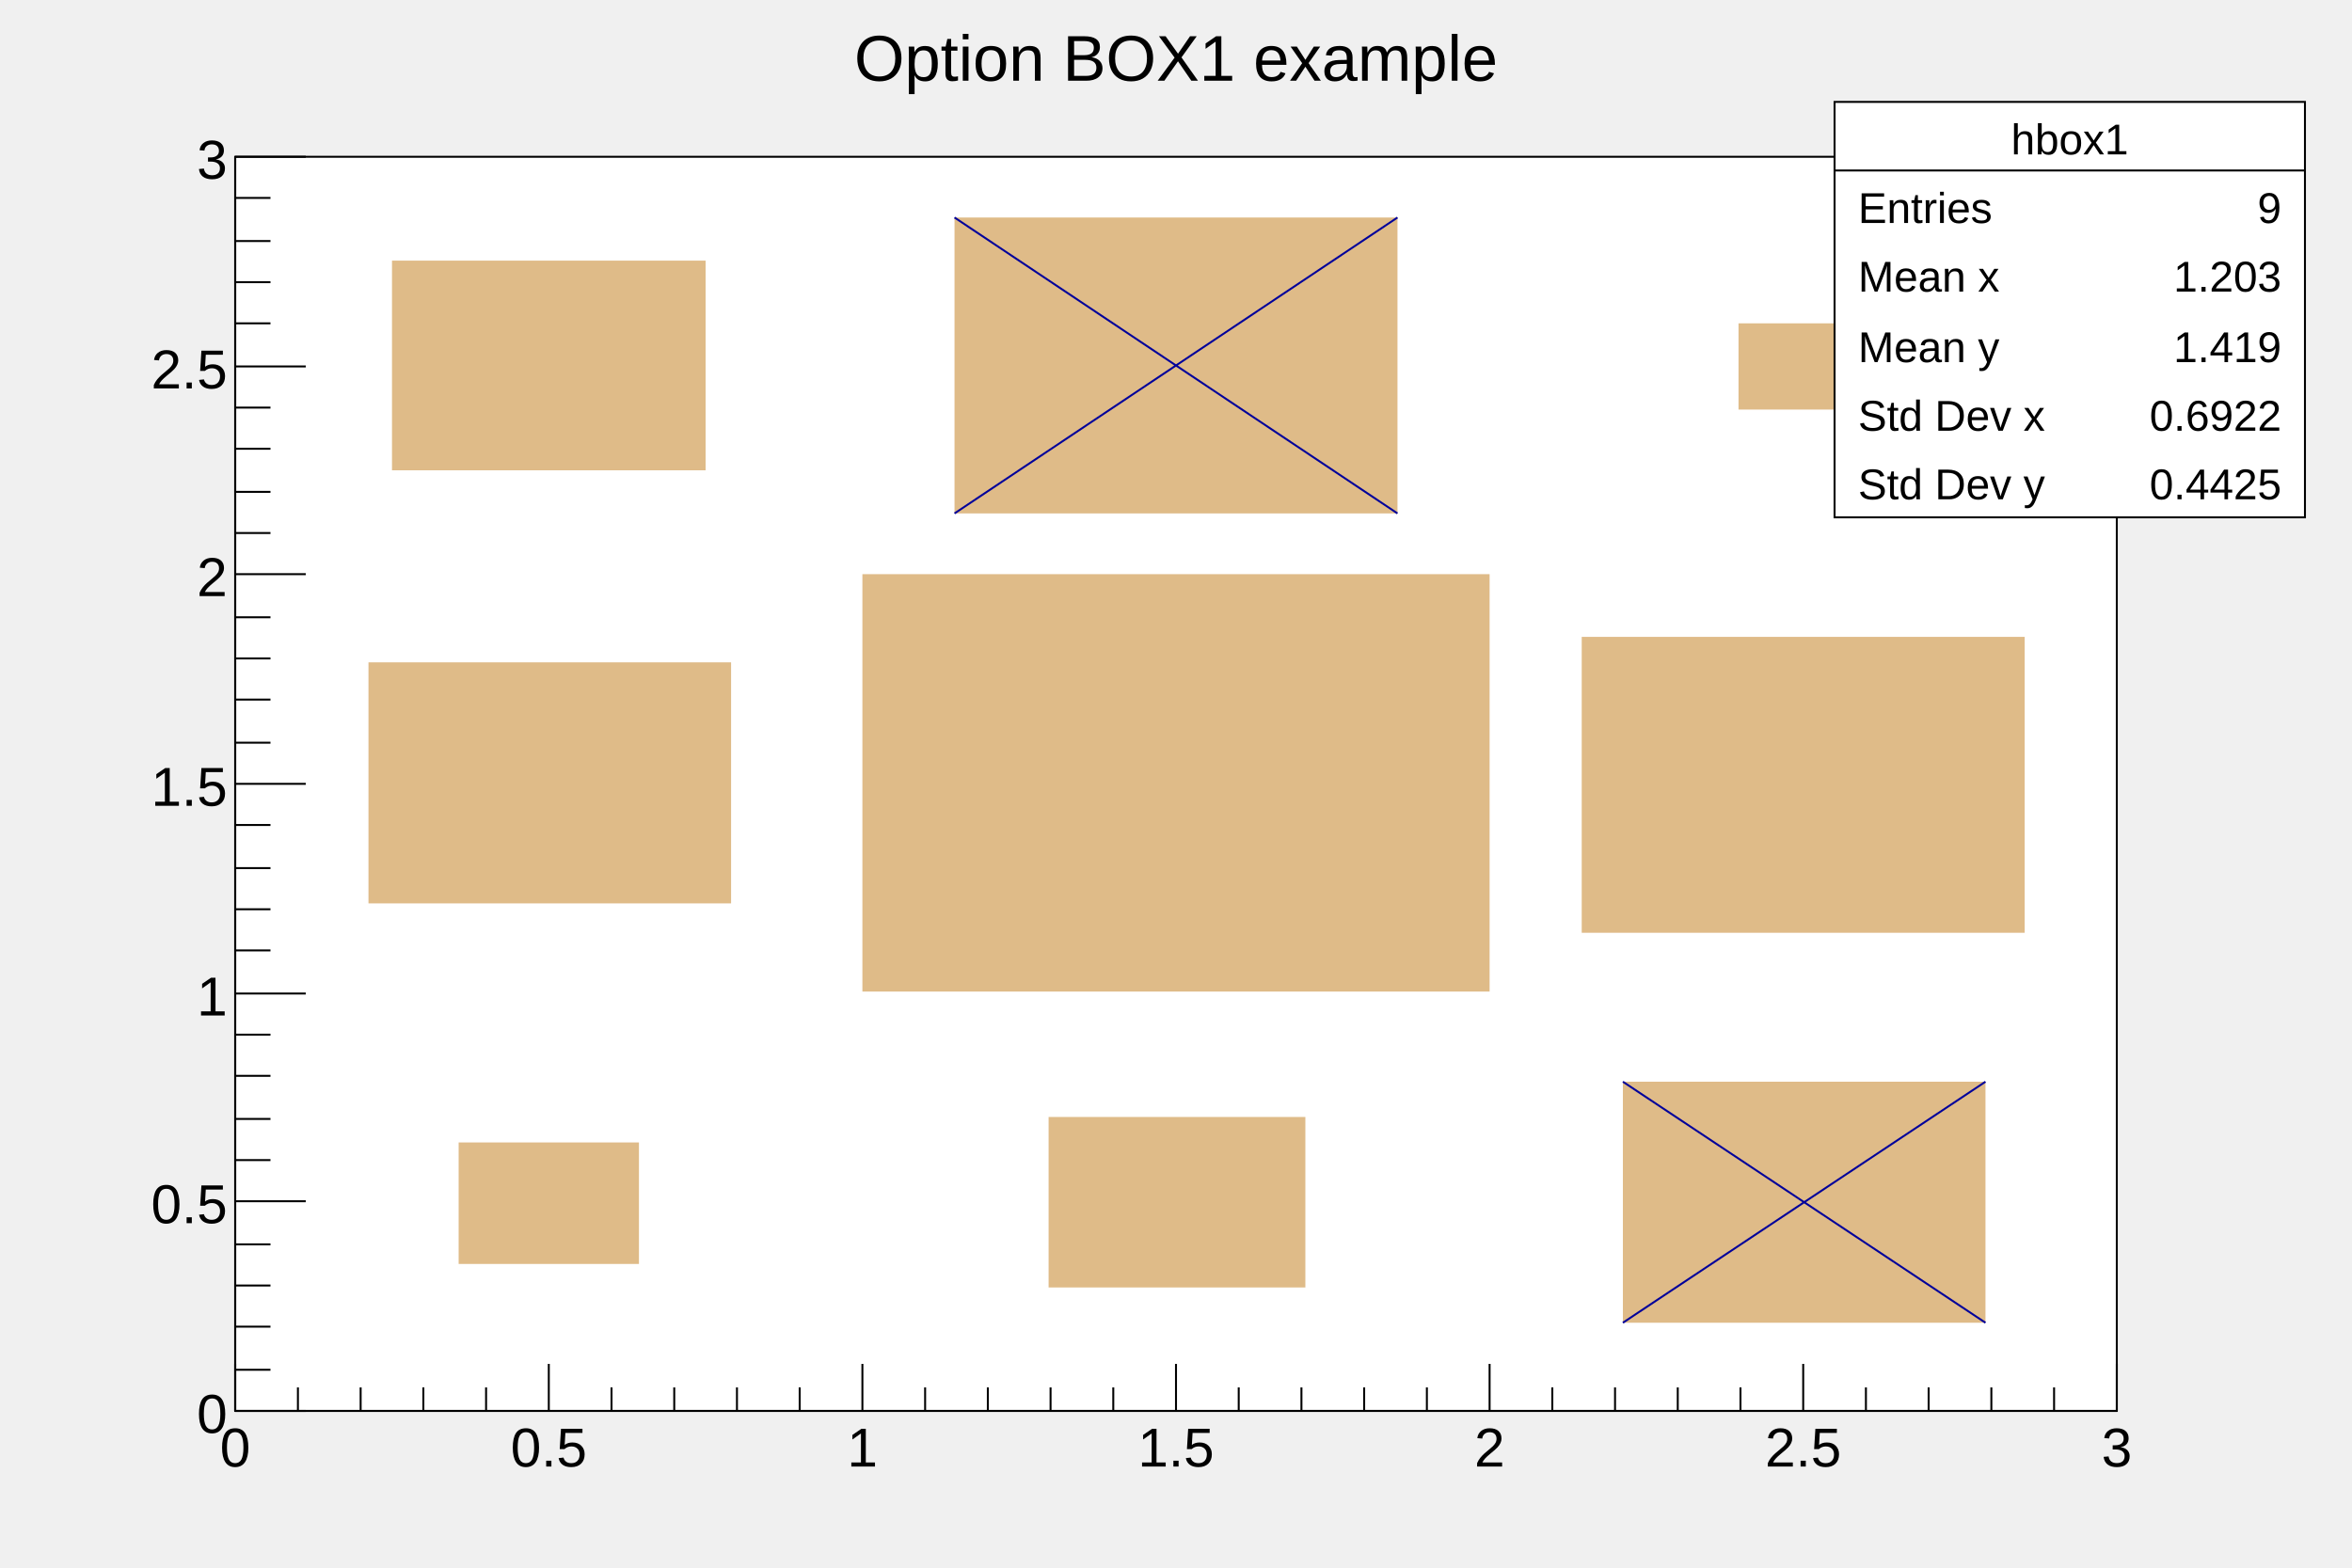
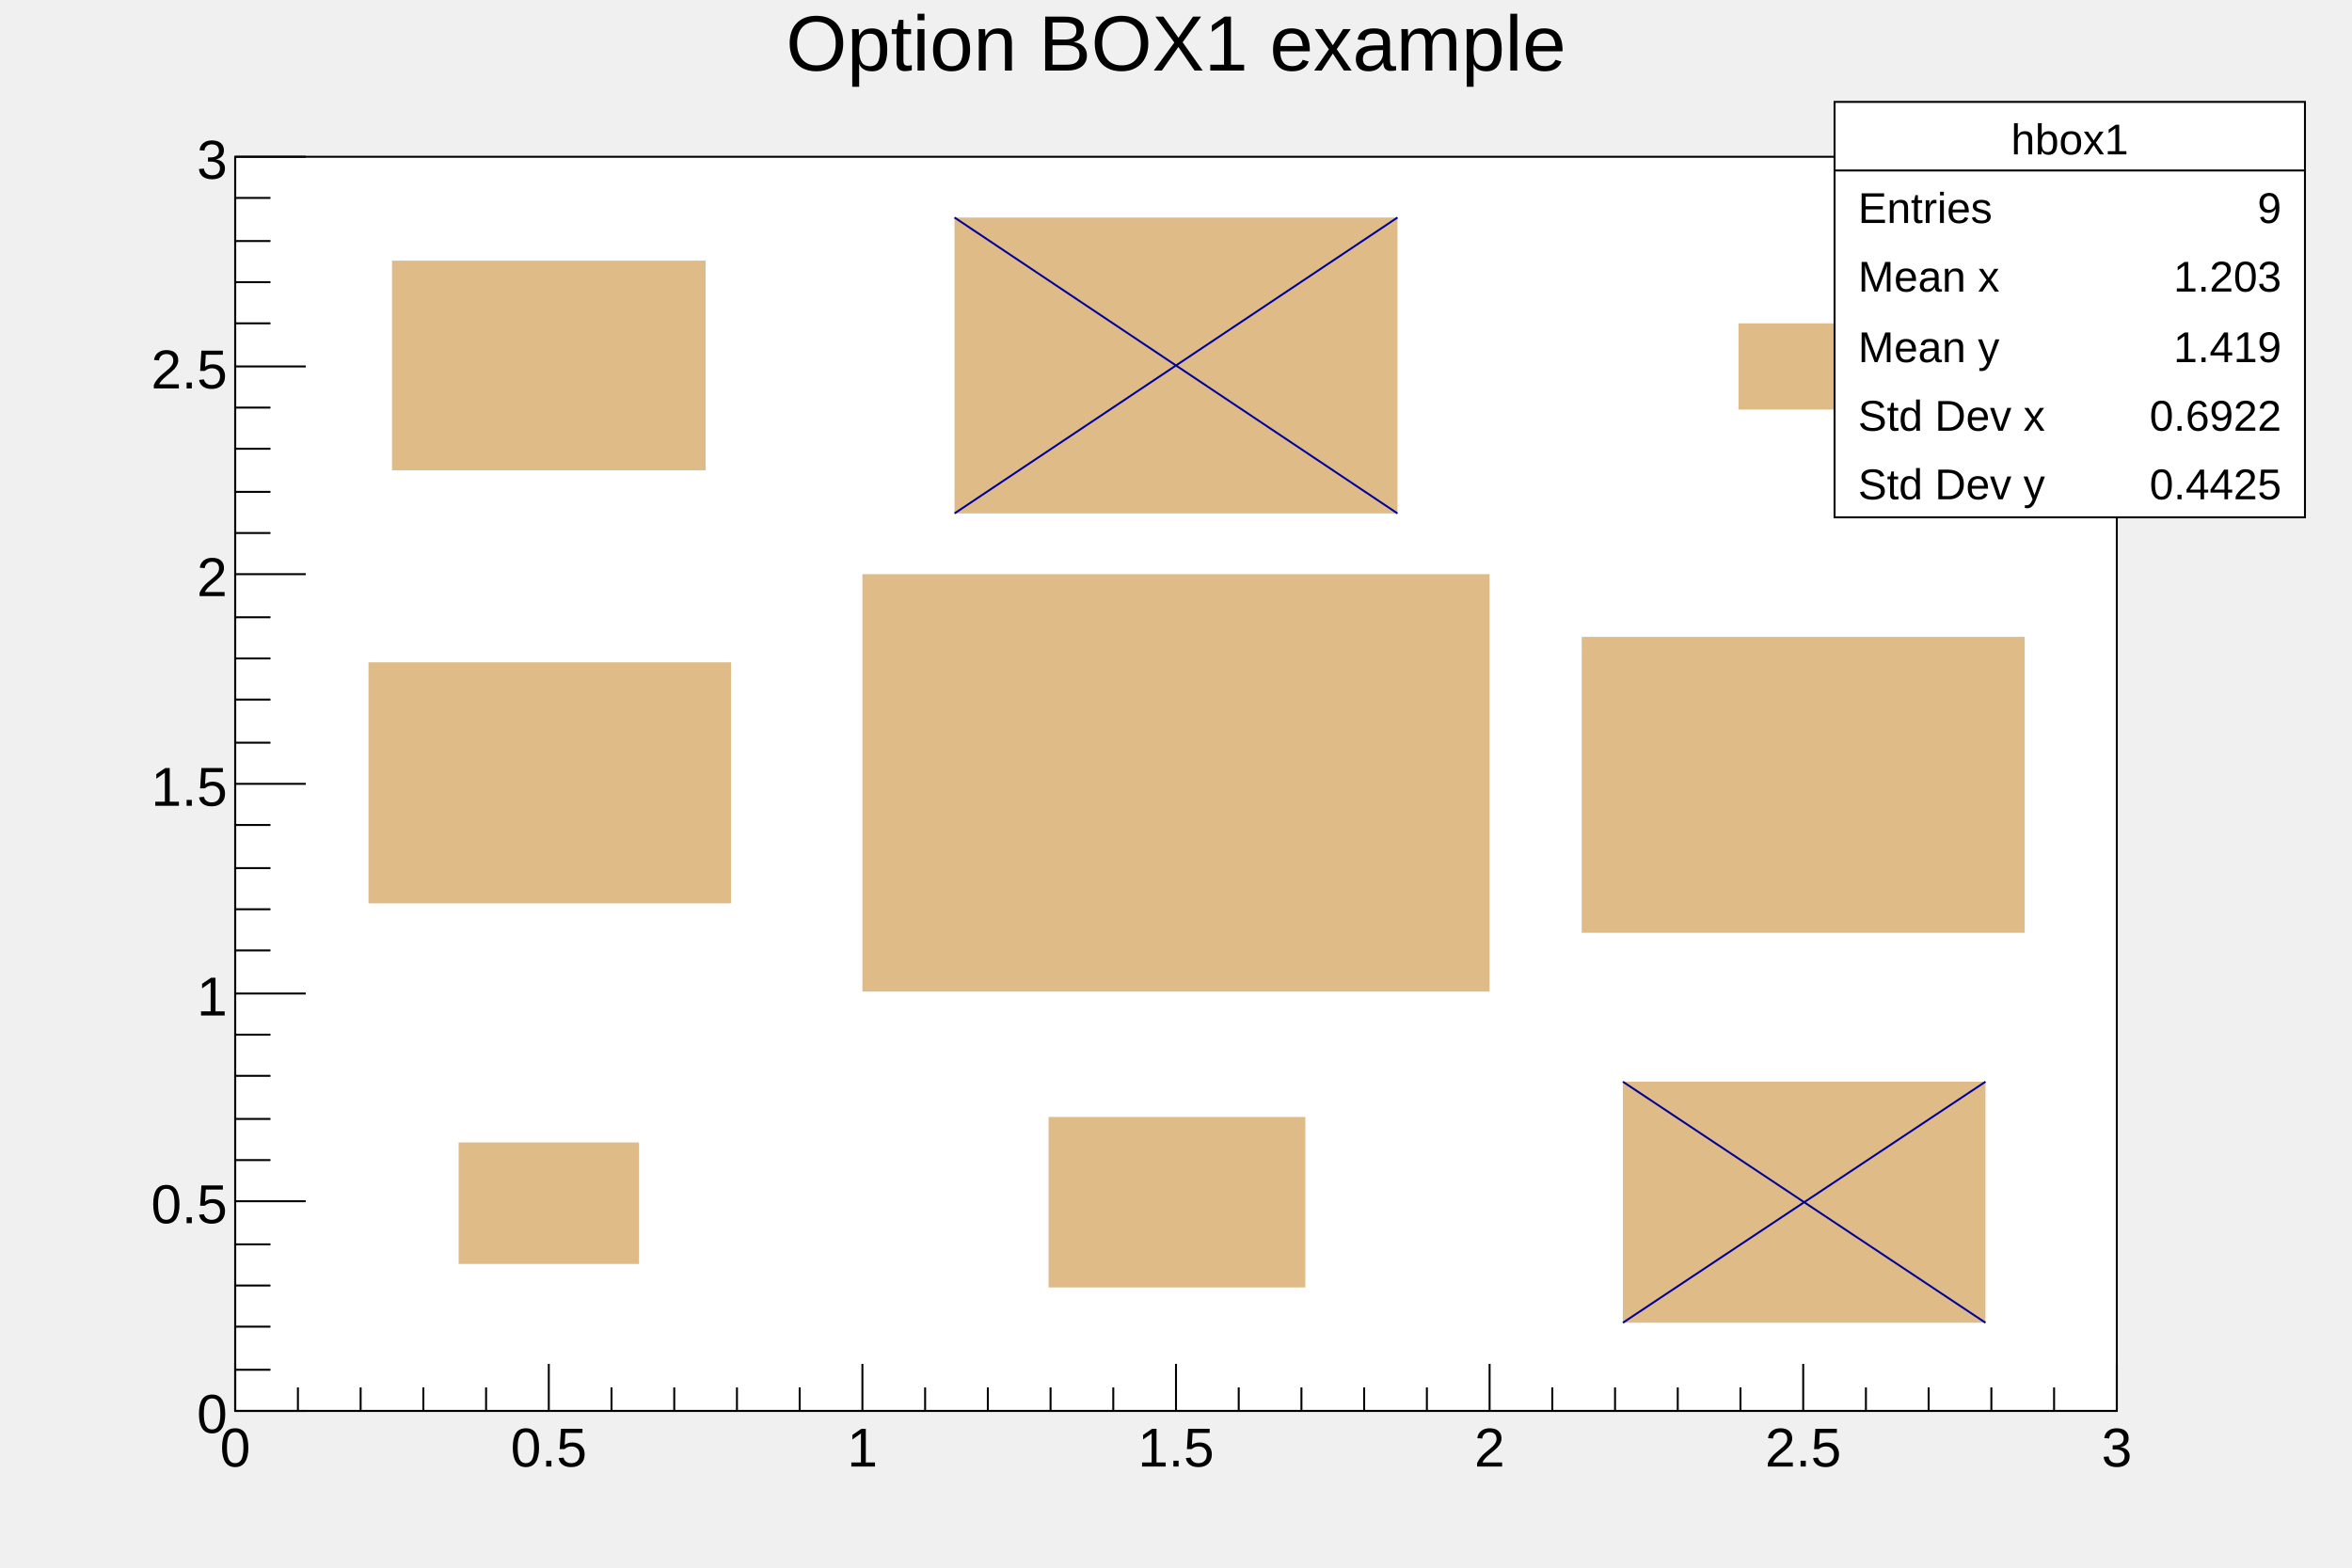
<svg xmlns="http://www.w3.org/2000/svg" viewBox="0 0 1200 800" preserveAspectRatio="none" width="1200" height="800">
  <rect x="0" y="0" width="1200" height="800" style="fill: none;" />
  <g>
    <g transform="translate(120,80)">
      <rect x="0" y="0" width="960" height="640" style="fill: white; stroke: black; stroke-width: 1;" />
      <svg x="0" y="0" overflow="hidden" width="960" height="640" viewBox="0 0 960 640">
        <g objname="hbox1" objtype="TH2F">
          <path d="M114,503v62h92v-62zM68,258v123h185v-123zM80,53v107h160v-107zM415,490v87h131v-87zM320,213v213h320v-213zM367,31v151h226v-151zM708,472v123h185v-123zM687,245v151h226v-151zM767,85v44h65v-44z" style="fill: rgb(223,187,136); stroke: none;" />
          <path d="M367,31l226,151M593,31l-226,151M708,472l185,123M893,472l-185,123" style="fill: none; stroke: rgb(0,0,154); stroke-width: 1;" />
        </g>
      </svg>
      <g>
        <g transform="translate(0,640)">
          <line x1="0" y1="0" x2="960" y2="0" style="stroke: black; stroke-width: 1;" />
          <path d="M0,-24v24m32,-12v12m32,-12v12m32,-12v12m32,-12v12m32,-24v24m32,-12v12m32,-12v12m32,-12v12m32,-12v12m32,-24v24m32,-12v12m32,-12v12m32,-12v12m32,-12v12m32,-24v24m32,-12v12m32,-12v12m32,-12v12m32,-12v12m32,-24v24m32,-12v12m32,-12v12m32,-12v12m32,-12v12m32,-24v24m32,-12v12m32,-12v12m32,-12v12m32,-12v12m32,-24v24" style="stroke: black; stroke-width: 1;" />
          <g font-family="Arial" font-size="28" space="preserve">
            <text fill="black" text-anchor="middle" dy=".8em" transform="translate(0,6)">0</text>
            <text fill="black" text-anchor="middle" dy=".8em" transform="translate(160,6)">0.5</text>
            <text fill="black" text-anchor="middle" dy=".8em" transform="translate(320,6)">1</text>
            <text fill="black" text-anchor="middle" dy=".8em" transform="translate(480,6)">1.5</text>
            <text fill="black" text-anchor="middle" dy=".8em" transform="translate(640,6)">2</text>
            <text fill="black" text-anchor="middle" dy=".8em" transform="translate(800,6)">2.5</text>
            <text fill="black" text-anchor="middle" dy=".8em" transform="translate(960,6)">3</text>
          </g>
        </g>
        <g>
          <line x1="0" y1="0" x2="0" y2="640" style="stroke: black; stroke-width: 1;" />
          <path d="M36,640h-36m18,-21h-18m18,-22h-18m18,-21h-18m18,-21h-18m36,-22h-36m18,-21h-18m18,-21h-18m18,-22h-18m18,-21h-18m36,-21h-36m18,-22h-18m18,-21h-18m18,-21h-18m18,-22h-18m36,-21h-36m18,-21h-18m18,-22h-18m18,-21h-18m18,-21h-18m36,-22h-36m18,-21h-18m18,-21h-18m18,-22h-18m18,-21h-18m36,-21h-36m18,-22h-18m18,-21h-18m18,-21h-18m18,-22h-18m36,-21h-36" style="stroke: black; stroke-width: 1;" />
          <g font-family="Arial" font-size="28" space="preserve">
            <text fill="black" text-anchor="end" dy=".4em" transform="translate(-4,640)">0</text>
            <text fill="black" text-anchor="end" dy=".4em" transform="translate(-4,533)">0.5</text>
            <text fill="black" text-anchor="end" dy=".4em" transform="translate(-4,427)">1</text>
            <text fill="black" text-anchor="end" dy=".4em" transform="translate(-4,320)">1.5</text>
            <text fill="black" text-anchor="end" dy=".4em" transform="translate(-4,213)">2</text>
            <text fill="black" text-anchor="end" dy=".4em" transform="translate(-4,107)">2.5</text>
            <text fill="black" text-anchor="end" dy=".4em" transform="translate(-4,0)">3</text>
          </g>
        </g>
      </g>
    </g>
-     <g objname="title" objtype="TPaveText" transform="translate(336,8)" font-family="Arial" font-size="33" space="preserve">
-       <path d="M0,0h528v40h-528z" style="fill: none;" />
-       <text fill="black" text-anchor="middle" dy=".4em" transform="translate(264,20)">Option BOX1 example</text>
+     <g objname="title" objtype="TPaveText" transform="translate(120,4)" font-family="Arial" font-size="40" space="preserve">
+       <path d="M0,0h960v53h-960z" style="fill: none;" />
+       <text fill="black" text-anchor="middle" dy=".8em" transform="translate(480,0)">Option BOX1 example</text>
    </g>
    <g objname="stats" objtype="TPaveStats" transform="translate(936,52)" font-family="Arial" font-size="22" space="preserve">
      <path d="M0,0h240v212h-240z" style="fill: white; stroke: black; stroke-width: 1;" />
      <text fill="black" text-anchor="middle" dy=".4em" transform="translate(120,18)">hbox1</text>
      <text fill="black" text-anchor="start" dy=".4em" transform="translate(12,53)">Entries </text>
      <text fill="black" text-anchor="end" dy=".4em" transform="translate(228,53)"> 9</text>
      <text fill="black" text-anchor="start" dy=".4em" transform="translate(12,88)">Mean x </text>
      <text fill="black" text-anchor="end" dy=".4em" transform="translate(228,88)"> 1.203</text>
      <text fill="black" text-anchor="start" dy=".4em" transform="translate(12,124)">Mean y </text>
      <text fill="black" text-anchor="end" dy=".4em" transform="translate(228,124)"> 1.419</text>
      <text fill="black" text-anchor="start" dy=".4em" transform="translate(12,159)">Std Dev x </text>
      <text fill="black" text-anchor="end" dy=".4em" transform="translate(228,159)"> 0.6922</text>
      <text fill="black" text-anchor="start" dy=".4em" transform="translate(12,194)">Std Dev y </text>
      <text fill="black" text-anchor="end" dy=".4em" transform="translate(228,194)"> 0.4425</text>
      <path d="M0,35h240" style="stroke: black; stroke-width: 1;" />
    </g>
  </g>
</svg>
